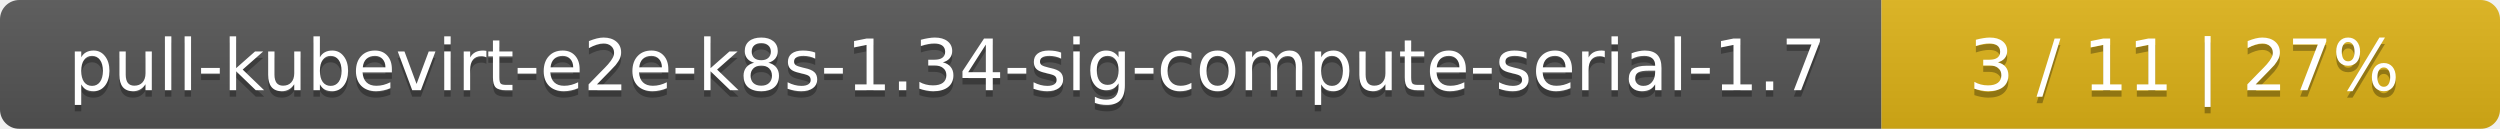
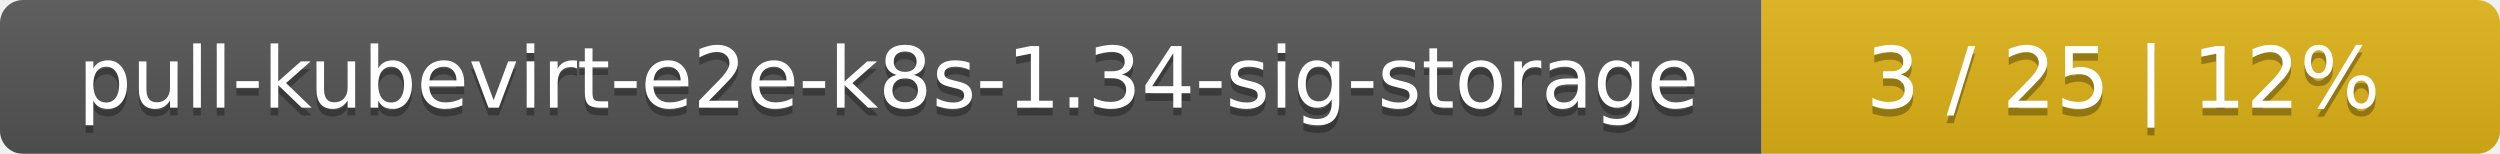
- <svg xmlns="http://www.w3.org/2000/svg" width="388" height="20">
+ <svg xmlns="http://www.w3.org/2000/svg" width="325" height="20">
  <linearGradient id="smooth" x2="0" y2="100%">
    <stop offset="0" stop-color="#bbb" stop-opacity=".1" />
    <stop offset="1" stop-opacity=".1" />
  </linearGradient>
  <mask id="round">
-     <rect width="388" height="20" rx="3" fill="#fff" />
+     <rect width="325" height="20" rx="3" fill="#fff" />
  </mask>
  <g mask="url(#round)">
-     <rect width="292" height="20" fill="#555" />
-     <rect x="292" width="96" height="20" fill="#dfb317" />
-     <rect width="388" height="20" fill="url(#smooth)" />
+     <rect width="229" height="20" fill="#555" />
+     <rect x="229" width="96" height="20" fill="#dfb317" />
+     <rect width="325" height="20" fill="url(#smooth)" />
  </g>
  <g fill="#fff" text-anchor="middle" font-family="DejaVu Sans,Verdana,Geneva,sans-serif" font-size="11">
-     <text x="147" y="15" fill="#010101" fill-opacity=".3">pull-kubevirt-e2e-k8s-1.34-sig-compute-serial-1.7</text>
-     <text x="147" y="14">pull-kubevirt-e2e-k8s-1.34-sig-compute-serial-1.7</text>
-     <text x="339" y="15" fill="#010101" fill-opacity=".3">3 / 11    |    27%</text>
-     <text x="339" y="14">3 / 11    |    27%</text>
+     <text x="115.5" y="15" fill="#010101" fill-opacity=".3">pull-kubevirt-e2e-k8s-1.34-sig-storage</text>
+     <text x="115.5" y="14">pull-kubevirt-e2e-k8s-1.34-sig-storage</text>
+     <text x="276" y="15" fill="#010101" fill-opacity=".3">3 / 25    |    12%</text>
+     <text x="276" y="14">3 / 25    |    12%</text>
  </g>
</svg>
